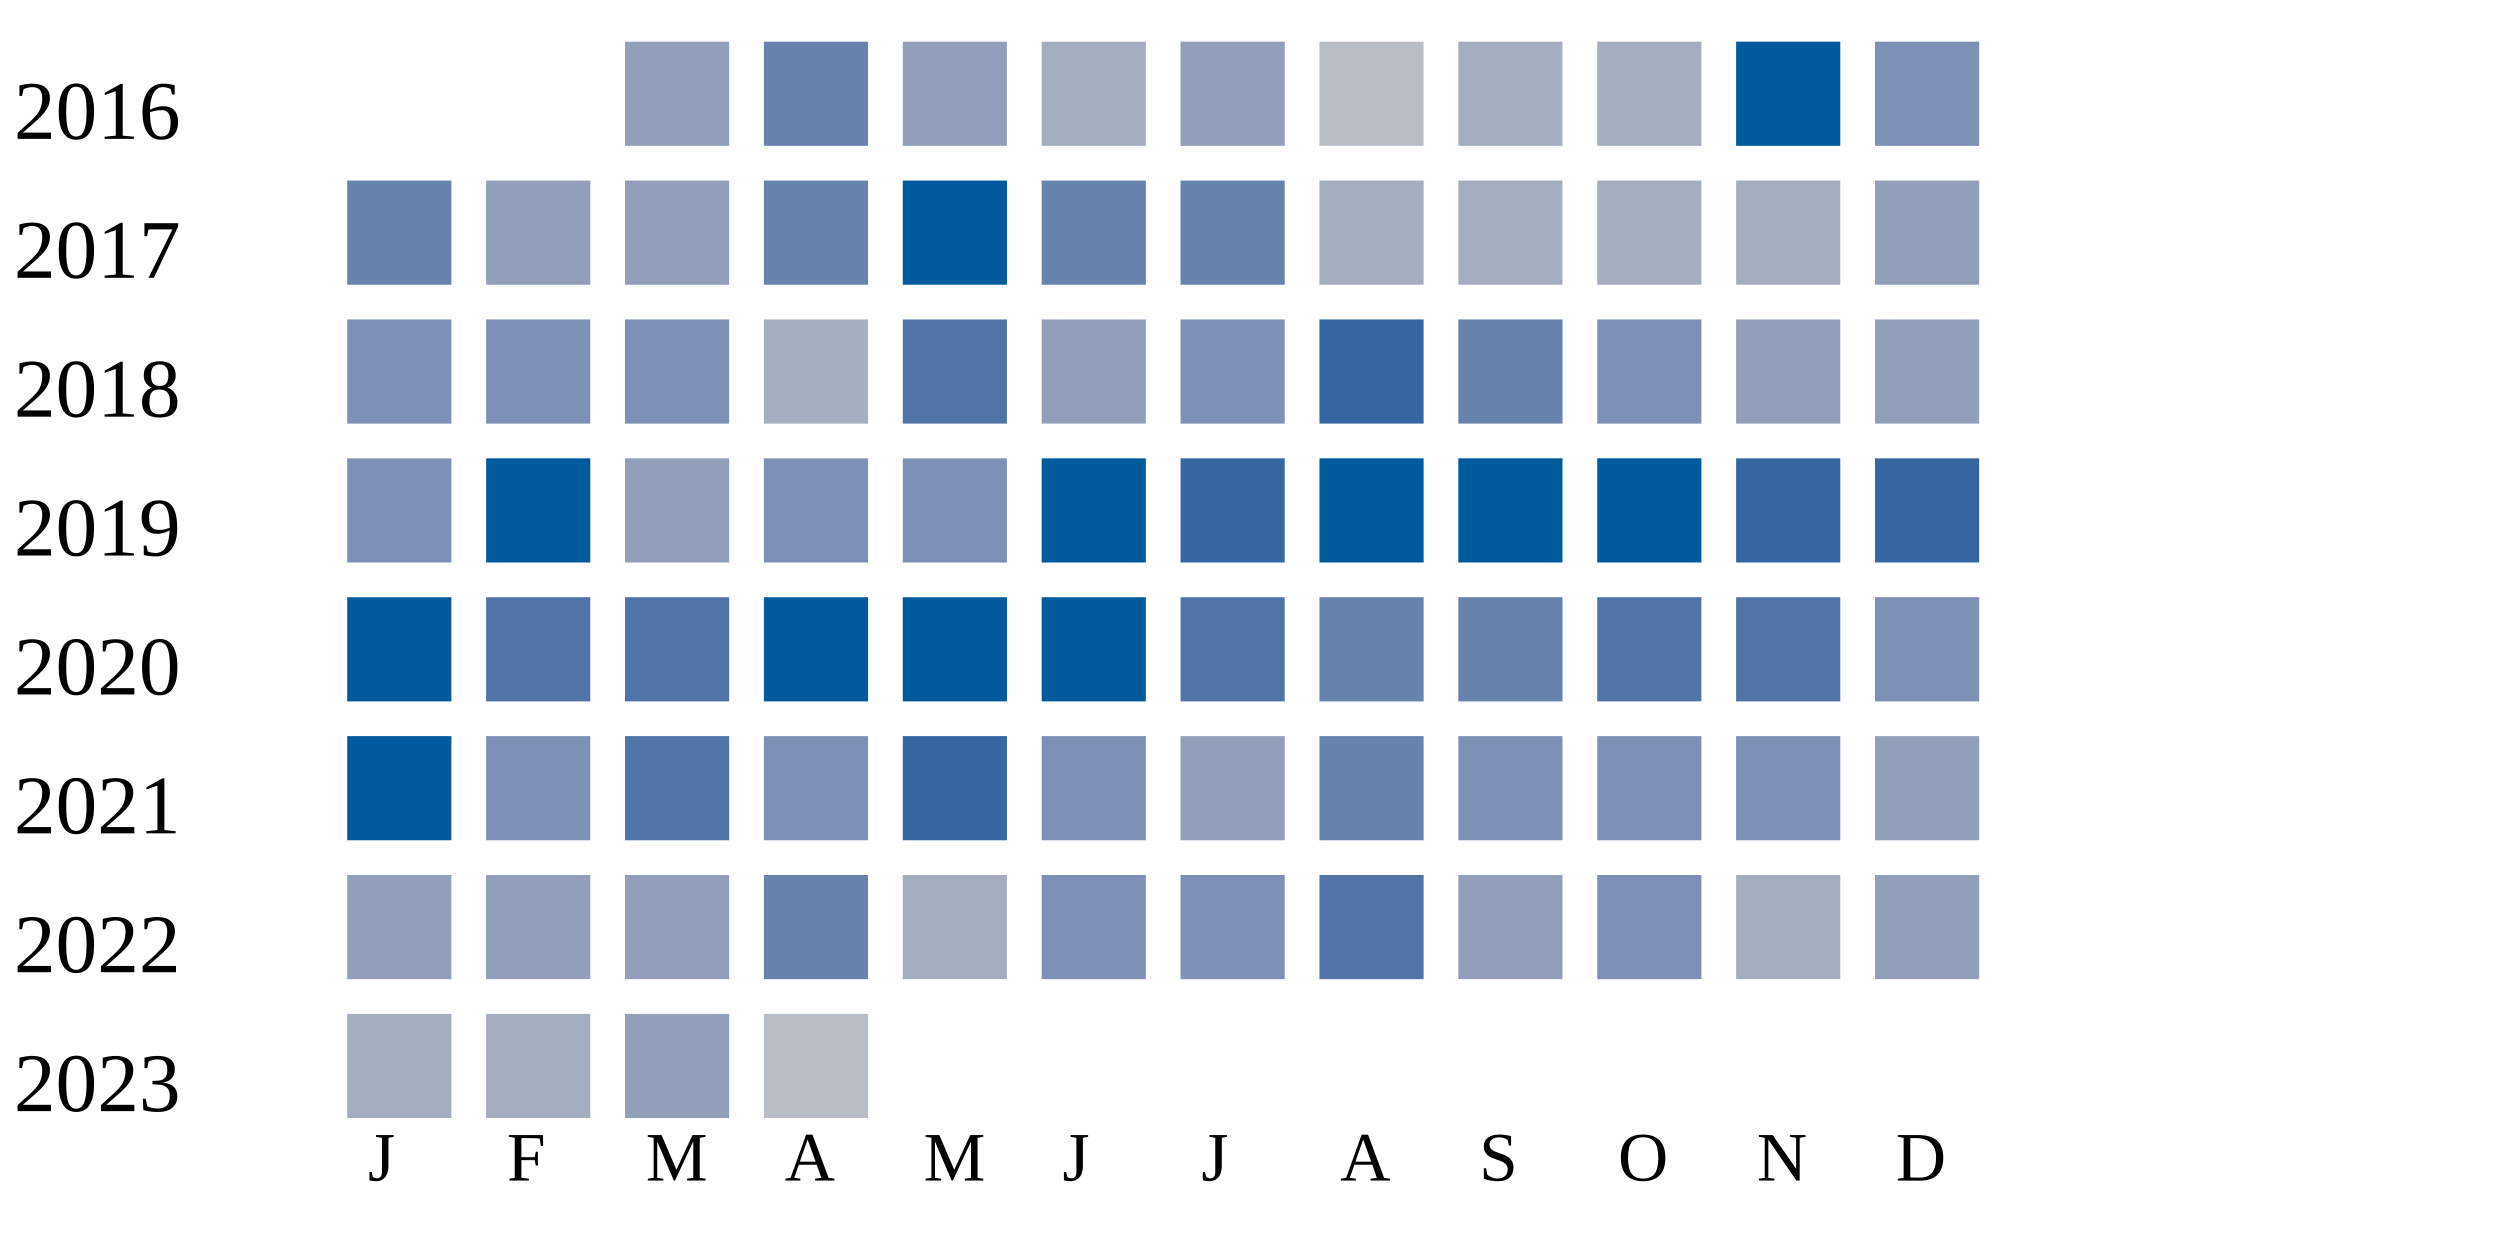
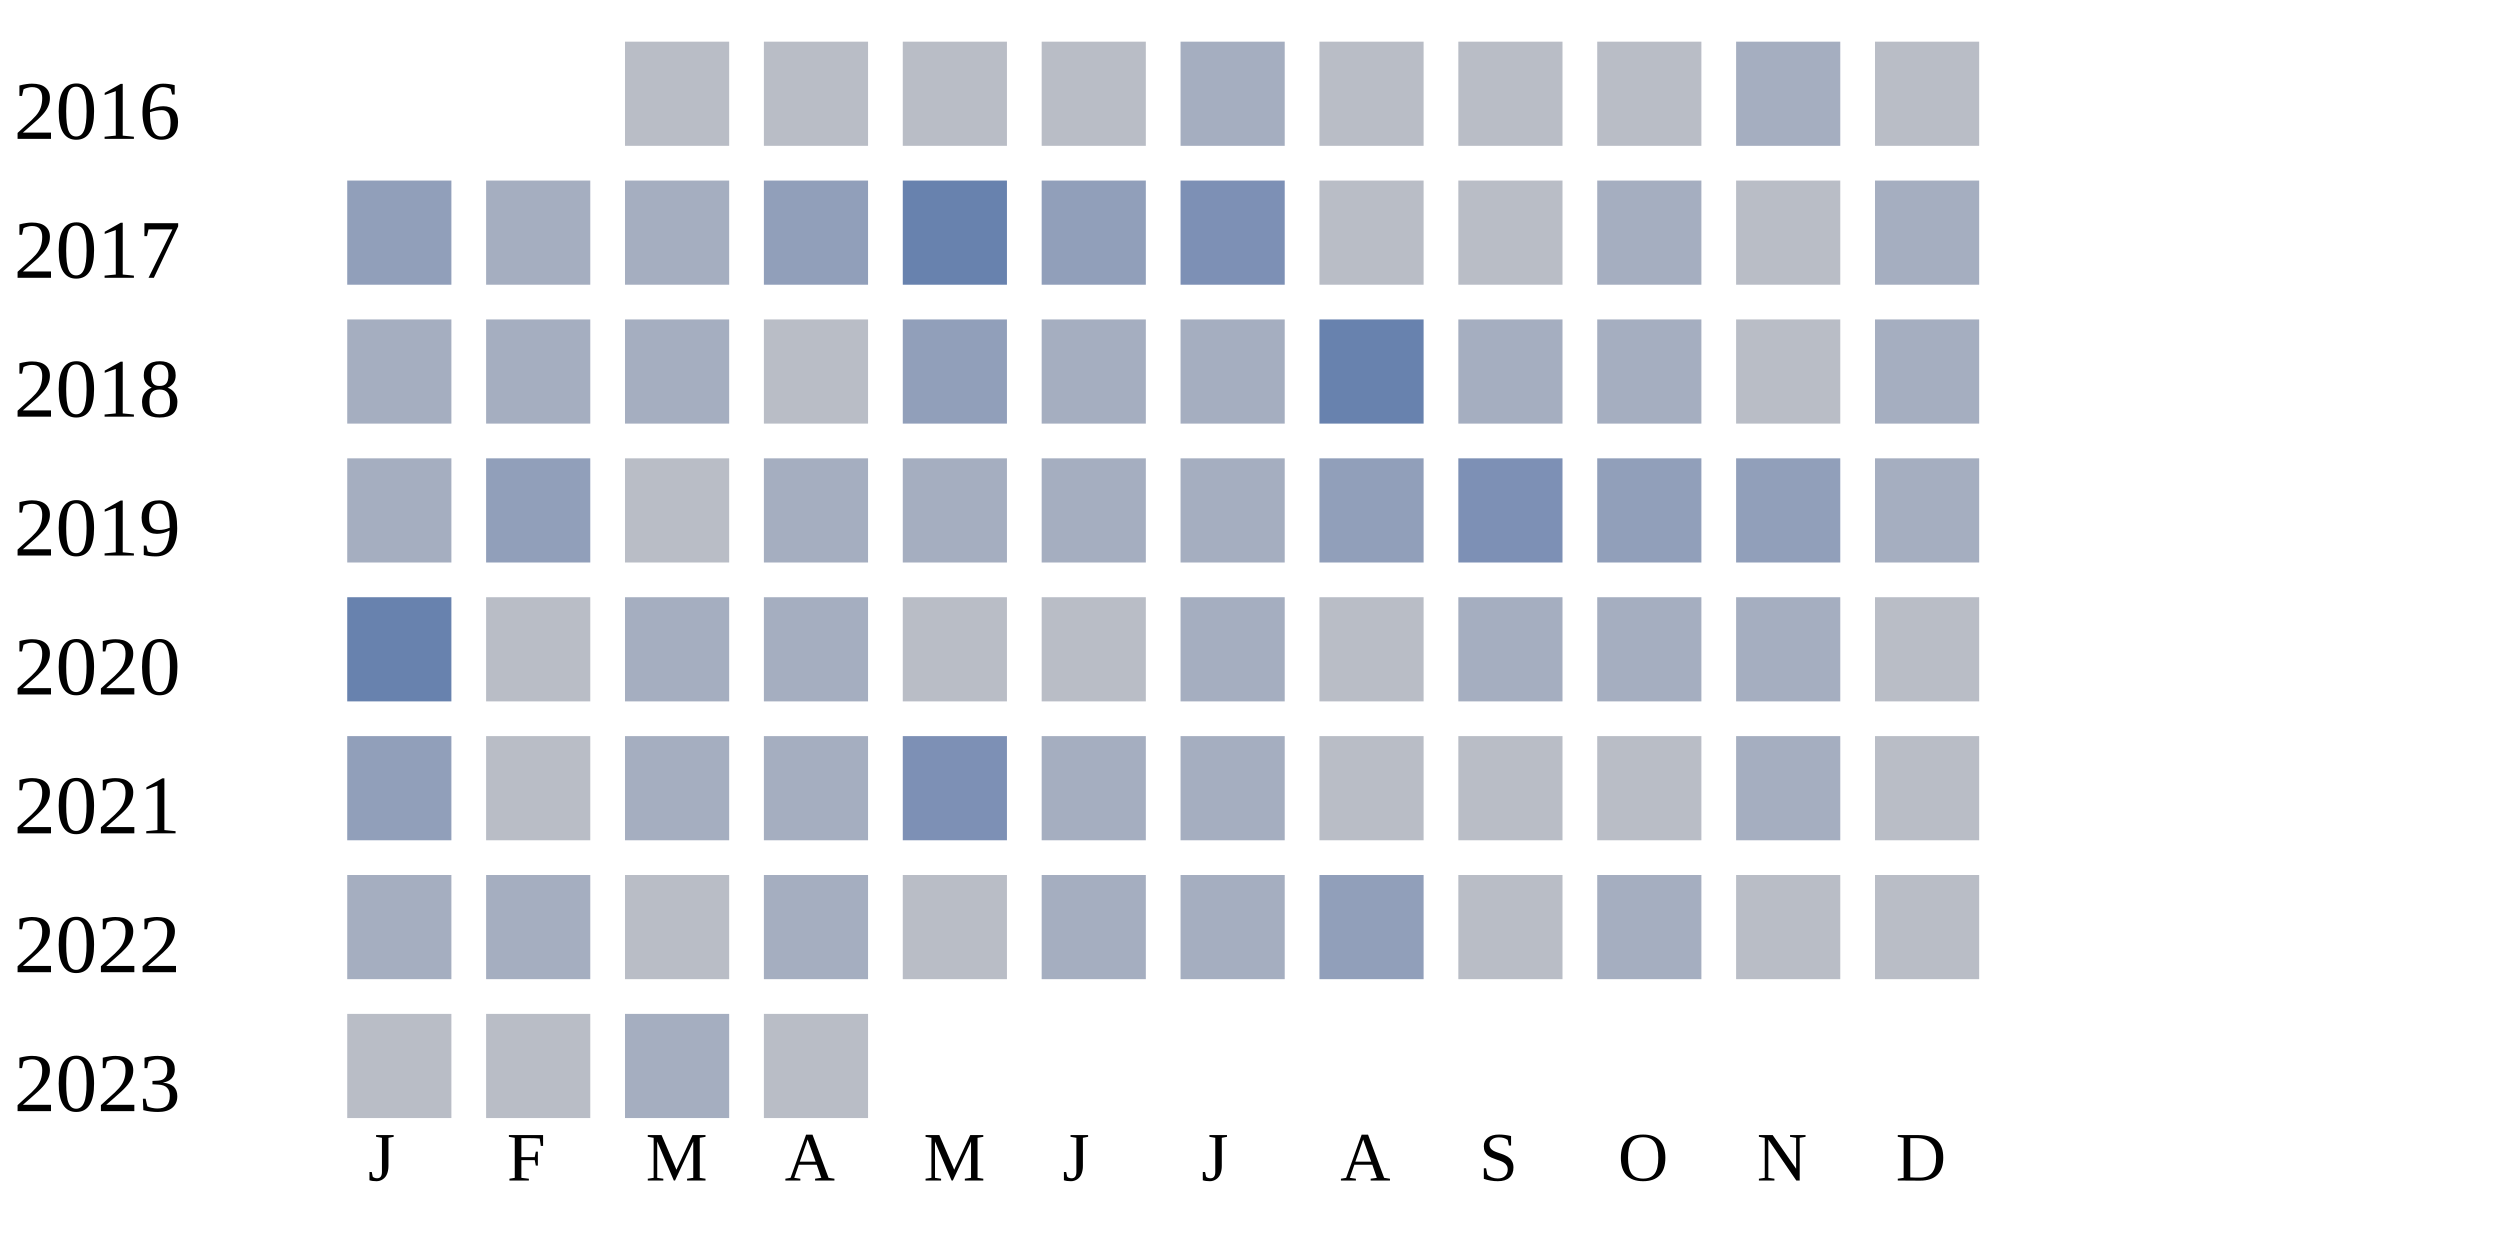
<svg xmlns="http://www.w3.org/2000/svg" width="360" height="180">
  <g transform="translate(0 0)">
    <text x="2" y="20">2016</text>
-     <rect x="90" y="6" width="15" height="15" fill="#919fba" />
-     <rect x="110" y="6" width="15" height="15" fill="#6882ae" />
+     <rect x="90" y="6" width="15" height="15" fill="#b9bdc6" />
+     <rect x="110" y="6" width="15" height="15" fill="#b9bdc6" />
+     <rect x="130" y="6" width="15" height="15" fill="#b9bdc6" />
+     <rect x="150" y="6" width="15" height="15" fill="#b9bdc6" />
+     <rect x="170" y="6" width="15" height="15" fill="#a5aec0" />
+     <rect x="190" y="6" width="15" height="15" fill="#b9bdc6" />
+     <rect x="210" y="6" width="15" height="15" fill="#b9bdc6" />
+     <rect x="230" y="6" width="15" height="15" fill="#b9bdc6" />
+     <rect x="250" y="6" width="15" height="15" fill="#a5aec0" />
+     <rect x="270" y="6" width="15" height="15" fill="#b9bdc6" />
+   </g>
+   <g transform="translate(0 20)">
+     <text x="2" y="20">2017</text>
+     <rect x="50" y="6" width="15" height="15" fill="#919fba" />
+     <rect x="70" y="6" width="15" height="15" fill="#a5aec0" />
+     <rect x="90" y="6" width="15" height="15" fill="#a5aec0" />
+     <rect x="110" y="6" width="15" height="15" fill="#919fba" />
+     <rect x="130" y="6" width="15" height="15" fill="#6882ae" />
+     <rect x="150" y="6" width="15" height="15" fill="#919fba" />
+     <rect x="170" y="6" width="15" height="15" fill="#7d90b5" />
+     <rect x="190" y="6" width="15" height="15" fill="#b9bdc6" />
+     <rect x="210" y="6" width="15" height="15" fill="#b9bdc6" />
+     <rect x="230" y="6" width="15" height="15" fill="#a5aec0" />
+     <rect x="250" y="6" width="15" height="15" fill="#b9bdc6" />
+     <rect x="270" y="6" width="15" height="15" fill="#a5aec0" />
+   </g>
+   <g transform="translate(0 40)">
+     <text x="2" y="20">2018</text>
+     <rect x="50" y="6" width="15" height="15" fill="#a5aec0" />
+     <rect x="70" y="6" width="15" height="15" fill="#a5aec0" />
+     <rect x="90" y="6" width="15" height="15" fill="#a5aec0" />
+     <rect x="110" y="6" width="15" height="15" fill="#b9bdc6" />
    <rect x="130" y="6" width="15" height="15" fill="#919fba" />
    <rect x="150" y="6" width="15" height="15" fill="#a5aec0" />
-     <rect x="170" y="6" width="15" height="15" fill="#919fba" />
+     <rect x="170" y="6" width="15" height="15" fill="#a5aec0" />
+     <rect x="190" y="6" width="15" height="15" fill="#6882ae" />
+     <rect x="210" y="6" width="15" height="15" fill="#a5aec0" />
+     <rect x="230" y="6" width="15" height="15" fill="#a5aec0" />
+     <rect x="250" y="6" width="15" height="15" fill="#b9bdc6" />
+     <rect x="270" y="6" width="15" height="15" fill="#a5aec0" />
+   </g>
+   <g transform="translate(0 60)">
+     <text x="2" y="20">2019</text>
+     <rect x="50" y="6" width="15" height="15" fill="#a5aec0" />
+     <rect x="70" y="6" width="15" height="15" fill="#919fba" />
+     <rect x="90" y="6" width="15" height="15" fill="#b9bdc6" />
+     <rect x="110" y="6" width="15" height="15" fill="#a5aec0" />
+     <rect x="130" y="6" width="15" height="15" fill="#a5aec0" />
+     <rect x="150" y="6" width="15" height="15" fill="#a5aec0" />
+     <rect x="170" y="6" width="15" height="15" fill="#a5aec0" />
+     <rect x="190" y="6" width="15" height="15" fill="#919fba" />
+     <rect x="210" y="6" width="15" height="15" fill="#7d90b5" />
+     <rect x="230" y="6" width="15" height="15" fill="#919fba" />
+     <rect x="250" y="6" width="15" height="15" fill="#919fba" />
+     <rect x="270" y="6" width="15" height="15" fill="#a5aec0" />
+   </g>
+   <g transform="translate(0 80)">
+     <text x="2" y="20">2020</text>
+     <rect x="50" y="6" width="15" height="15" fill="#6882ae" />
+     <rect x="70" y="6" width="15" height="15" fill="#b9bdc6" />
+     <rect x="90" y="6" width="15" height="15" fill="#a5aec0" />
+     <rect x="110" y="6" width="15" height="15" fill="#a5aec0" />
+     <rect x="130" y="6" width="15" height="15" fill="#b9bdc6" />
+     <rect x="150" y="6" width="15" height="15" fill="#b9bdc6" />
+     <rect x="170" y="6" width="15" height="15" fill="#a5aec0" />
    <rect x="190" y="6" width="15" height="15" fill="#b9bdc6" />
    <rect x="210" y="6" width="15" height="15" fill="#a5aec0" />
    <rect x="230" y="6" width="15" height="15" fill="#a5aec0" />
-     <rect x="250" y="6" width="15" height="15" fill="#005a9c" />
-     <rect x="270" y="6" width="15" height="15" fill="#7d90b5" />
-   </g>
-   <g transform="translate(0 20)">
-     <text x="2" y="20">2017</text>
-     <rect x="50" y="6" width="15" height="15" fill="#6882ae" />
-     <rect x="70" y="6" width="15" height="15" fill="#919fba" />
-     <rect x="90" y="6" width="15" height="15" fill="#919fba" />
-     <rect x="110" y="6" width="15" height="15" fill="#6882ae" />
-     <rect x="130" y="6" width="15" height="15" fill="#005a9c" />
-     <rect x="150" y="6" width="15" height="15" fill="#6882ae" />
-     <rect x="170" y="6" width="15" height="15" fill="#6882ae" />
-     <rect x="190" y="6" width="15" height="15" fill="#a5aec0" />
-     <rect x="210" y="6" width="15" height="15" fill="#a5aec0" />
-     <rect x="230" y="6" width="15" height="15" fill="#a5aec0" />
    <rect x="250" y="6" width="15" height="15" fill="#a5aec0" />
-     <rect x="270" y="6" width="15" height="15" fill="#919fba" />
-   </g>
-   <g transform="translate(0 40)">
-     <text x="2" y="20">2018</text>
-     <rect x="50" y="6" width="15" height="15" fill="#7d90b5" />
-     <rect x="70" y="6" width="15" height="15" fill="#7d90b5" />
-     <rect x="90" y="6" width="15" height="15" fill="#7d90b5" />
-     <rect x="110" y="6" width="15" height="15" fill="#a5aec0" />
-     <rect x="130" y="6" width="15" height="15" fill="#5174a8" />
-     <rect x="150" y="6" width="15" height="15" fill="#919fba" />
-     <rect x="170" y="6" width="15" height="15" fill="#7d90b5" />
-     <rect x="190" y="6" width="15" height="15" fill="#3667a2" />
-     <rect x="210" y="6" width="15" height="15" fill="#6882ae" />
-     <rect x="230" y="6" width="15" height="15" fill="#7d90b5" />
-     <rect x="250" y="6" width="15" height="15" fill="#919fba" />
-     <rect x="270" y="6" width="15" height="15" fill="#919fba" />
-   </g>
-   <g transform="translate(0 60)">
-     <text x="2" y="20">2019</text>
-     <rect x="50" y="6" width="15" height="15" fill="#7d90b5" />
-     <rect x="70" y="6" width="15" height="15" fill="#005a9c" />
-     <rect x="90" y="6" width="15" height="15" fill="#919fba" />
-     <rect x="110" y="6" width="15" height="15" fill="#7d90b5" />
-     <rect x="130" y="6" width="15" height="15" fill="#7d90b5" />
-     <rect x="150" y="6" width="15" height="15" fill="#005a9c" />
-     <rect x="170" y="6" width="15" height="15" fill="#3667a2" />
-     <rect x="190" y="6" width="15" height="15" fill="#005a9c" />
-     <rect x="210" y="6" width="15" height="15" fill="#005a9c" />
-     <rect x="230" y="6" width="15" height="15" fill="#005a9c" />
-     <rect x="250" y="6" width="15" height="15" fill="#3667a2" />
-     <rect x="270" y="6" width="15" height="15" fill="#3667a2" />
-   </g>
-   <g transform="translate(0 80)">
-     <text x="2" y="20">2020</text>
-     <rect x="50" y="6" width="15" height="15" fill="#005a9c" />
-     <rect x="70" y="6" width="15" height="15" fill="#5174a8" />
-     <rect x="90" y="6" width="15" height="15" fill="#5174a8" />
-     <rect x="110" y="6" width="15" height="15" fill="#005a9c" />
-     <rect x="130" y="6" width="15" height="15" fill="#005a9c" />
-     <rect x="150" y="6" width="15" height="15" fill="#005a9c" />
-     <rect x="170" y="6" width="15" height="15" fill="#5174a8" />
-     <rect x="190" y="6" width="15" height="15" fill="#6882ae" />
-     <rect x="210" y="6" width="15" height="15" fill="#6882ae" />
-     <rect x="230" y="6" width="15" height="15" fill="#5174a8" />
-     <rect x="250" y="6" width="15" height="15" fill="#5174a8" />
-     <rect x="270" y="6" width="15" height="15" fill="#7d90b5" />
+     <rect x="270" y="6" width="15" height="15" fill="#b9bdc6" />
  </g>
  <g transform="translate(0 100)">
    <text x="2" y="20">2021</text>
-     <rect x="50" y="6" width="15" height="15" fill="#005a9c" />
-     <rect x="70" y="6" width="15" height="15" fill="#7d90b5" />
-     <rect x="90" y="6" width="15" height="15" fill="#5174a8" />
-     <rect x="110" y="6" width="15" height="15" fill="#7d90b5" />
-     <rect x="130" y="6" width="15" height="15" fill="#3667a2" />
-     <rect x="150" y="6" width="15" height="15" fill="#7d90b5" />
-     <rect x="170" y="6" width="15" height="15" fill="#919fba" />
-     <rect x="190" y="6" width="15" height="15" fill="#6882ae" />
-     <rect x="210" y="6" width="15" height="15" fill="#7d90b5" />
-     <rect x="230" y="6" width="15" height="15" fill="#7d90b5" />
-     <rect x="250" y="6" width="15" height="15" fill="#7d90b5" />
-     <rect x="270" y="6" width="15" height="15" fill="#919fba" />
+     <rect x="50" y="6" width="15" height="15" fill="#919fba" />
+     <rect x="70" y="6" width="15" height="15" fill="#b9bdc6" />
+     <rect x="90" y="6" width="15" height="15" fill="#a5aec0" />
+     <rect x="110" y="6" width="15" height="15" fill="#a5aec0" />
+     <rect x="130" y="6" width="15" height="15" fill="#7d90b5" />
+     <rect x="150" y="6" width="15" height="15" fill="#a5aec0" />
+     <rect x="170" y="6" width="15" height="15" fill="#a5aec0" />
+     <rect x="190" y="6" width="15" height="15" fill="#b9bdc6" />
+     <rect x="210" y="6" width="15" height="15" fill="#b9bdc6" />
+     <rect x="230" y="6" width="15" height="15" fill="#b9bdc6" />
+     <rect x="250" y="6" width="15" height="15" fill="#a5aec0" />
+     <rect x="270" y="6" width="15" height="15" fill="#b9bdc6" />
  </g>
  <g transform="translate(0 120)">
    <text x="2" y="20">2022</text>
-     <rect x="50" y="6" width="15" height="15" fill="#919fba" />
-     <rect x="70" y="6" width="15" height="15" fill="#919fba" />
-     <rect x="90" y="6" width="15" height="15" fill="#919fba" />
-     <rect x="110" y="6" width="15" height="15" fill="#6882ae" />
-     <rect x="130" y="6" width="15" height="15" fill="#a5aec0" />
-     <rect x="150" y="6" width="15" height="15" fill="#7d90b5" />
-     <rect x="170" y="6" width="15" height="15" fill="#7d90b5" />
-     <rect x="190" y="6" width="15" height="15" fill="#5174a8" />
-     <rect x="210" y="6" width="15" height="15" fill="#919fba" />
-     <rect x="230" y="6" width="15" height="15" fill="#7d90b5" />
-     <rect x="250" y="6" width="15" height="15" fill="#a5aec0" />
-     <rect x="270" y="6" width="15" height="15" fill="#919fba" />
+     <rect x="50" y="6" width="15" height="15" fill="#a5aec0" />
+     <rect x="70" y="6" width="15" height="15" fill="#a5aec0" />
+     <rect x="90" y="6" width="15" height="15" fill="#b9bdc6" />
+     <rect x="110" y="6" width="15" height="15" fill="#a5aec0" />
+     <rect x="130" y="6" width="15" height="15" fill="#b9bdc6" />
+     <rect x="150" y="6" width="15" height="15" fill="#a5aec0" />
+     <rect x="170" y="6" width="15" height="15" fill="#a5aec0" />
+     <rect x="190" y="6" width="15" height="15" fill="#919fba" />
+     <rect x="210" y="6" width="15" height="15" fill="#b9bdc6" />
+     <rect x="230" y="6" width="15" height="15" fill="#a5aec0" />
+     <rect x="250" y="6" width="15" height="15" fill="#b9bdc6" />
+     <rect x="270" y="6" width="15" height="15" fill="#b9bdc6" />
  </g>
  <g transform="translate(0 140)">
    <text x="2" y="20">2023</text>
-     <rect x="50" y="6" width="15" height="15" fill="#a5aec0" />
-     <rect x="70" y="6" width="15" height="15" fill="#a5aec0" />
-     <rect x="90" y="6" width="15" height="15" fill="#919fba" />
+     <rect x="50" y="6" width="15" height="15" fill="#b9bdc6" />
+     <rect x="70" y="6" width="15" height="15" fill="#b9bdc6" />
+     <rect x="90" y="6" width="15" height="15" fill="#a5aec0" />
    <rect x="110" y="6" width="15" height="15" fill="#b9bdc6" />
  </g>
  <text style="font-size: 10px; text-align: center" x="53" y="170">J</text>
  <text style="font-size: 10px; text-align: center" x="73" y="170">F</text>
  <text style="font-size: 10px; text-align: center" x="93" y="170">M</text>
  <text style="font-size: 10px; text-align: center" x="113" y="170">A</text>
  <text style="font-size: 10px; text-align: center" x="133" y="170">M</text>
  <text style="font-size: 10px; text-align: center" x="153" y="170">J</text>
  <text style="font-size: 10px; text-align: center" x="173" y="170">J</text>
  <text style="font-size: 10px; text-align: center" x="193" y="170">A</text>
  <text style="font-size: 10px; text-align: center" x="213" y="170">S</text>
  <text style="font-size: 10px; text-align: center" x="233" y="170">O</text>
  <text style="font-size: 10px; text-align: center" x="253" y="170">N</text>
  <text style="font-size: 10px; text-align: center" x="273" y="170">D</text>
  <text style="font-size: 10px;" x="155" y="189">Less</text>
  <rect fill="#b9bdc6" width="10" height="10" x="180" y="180" />
  <rect fill="#919fba" width="10" height="10" x="195" y="180" />
  <rect fill="#6882ae" width="10" height="10" x="210" y="180" />
  <rect fill="#005a9c" width="10" height="10" x="225" y="180" />
  <text x="240" y="189" style="font-size: 10px;">More</text>
</svg>
